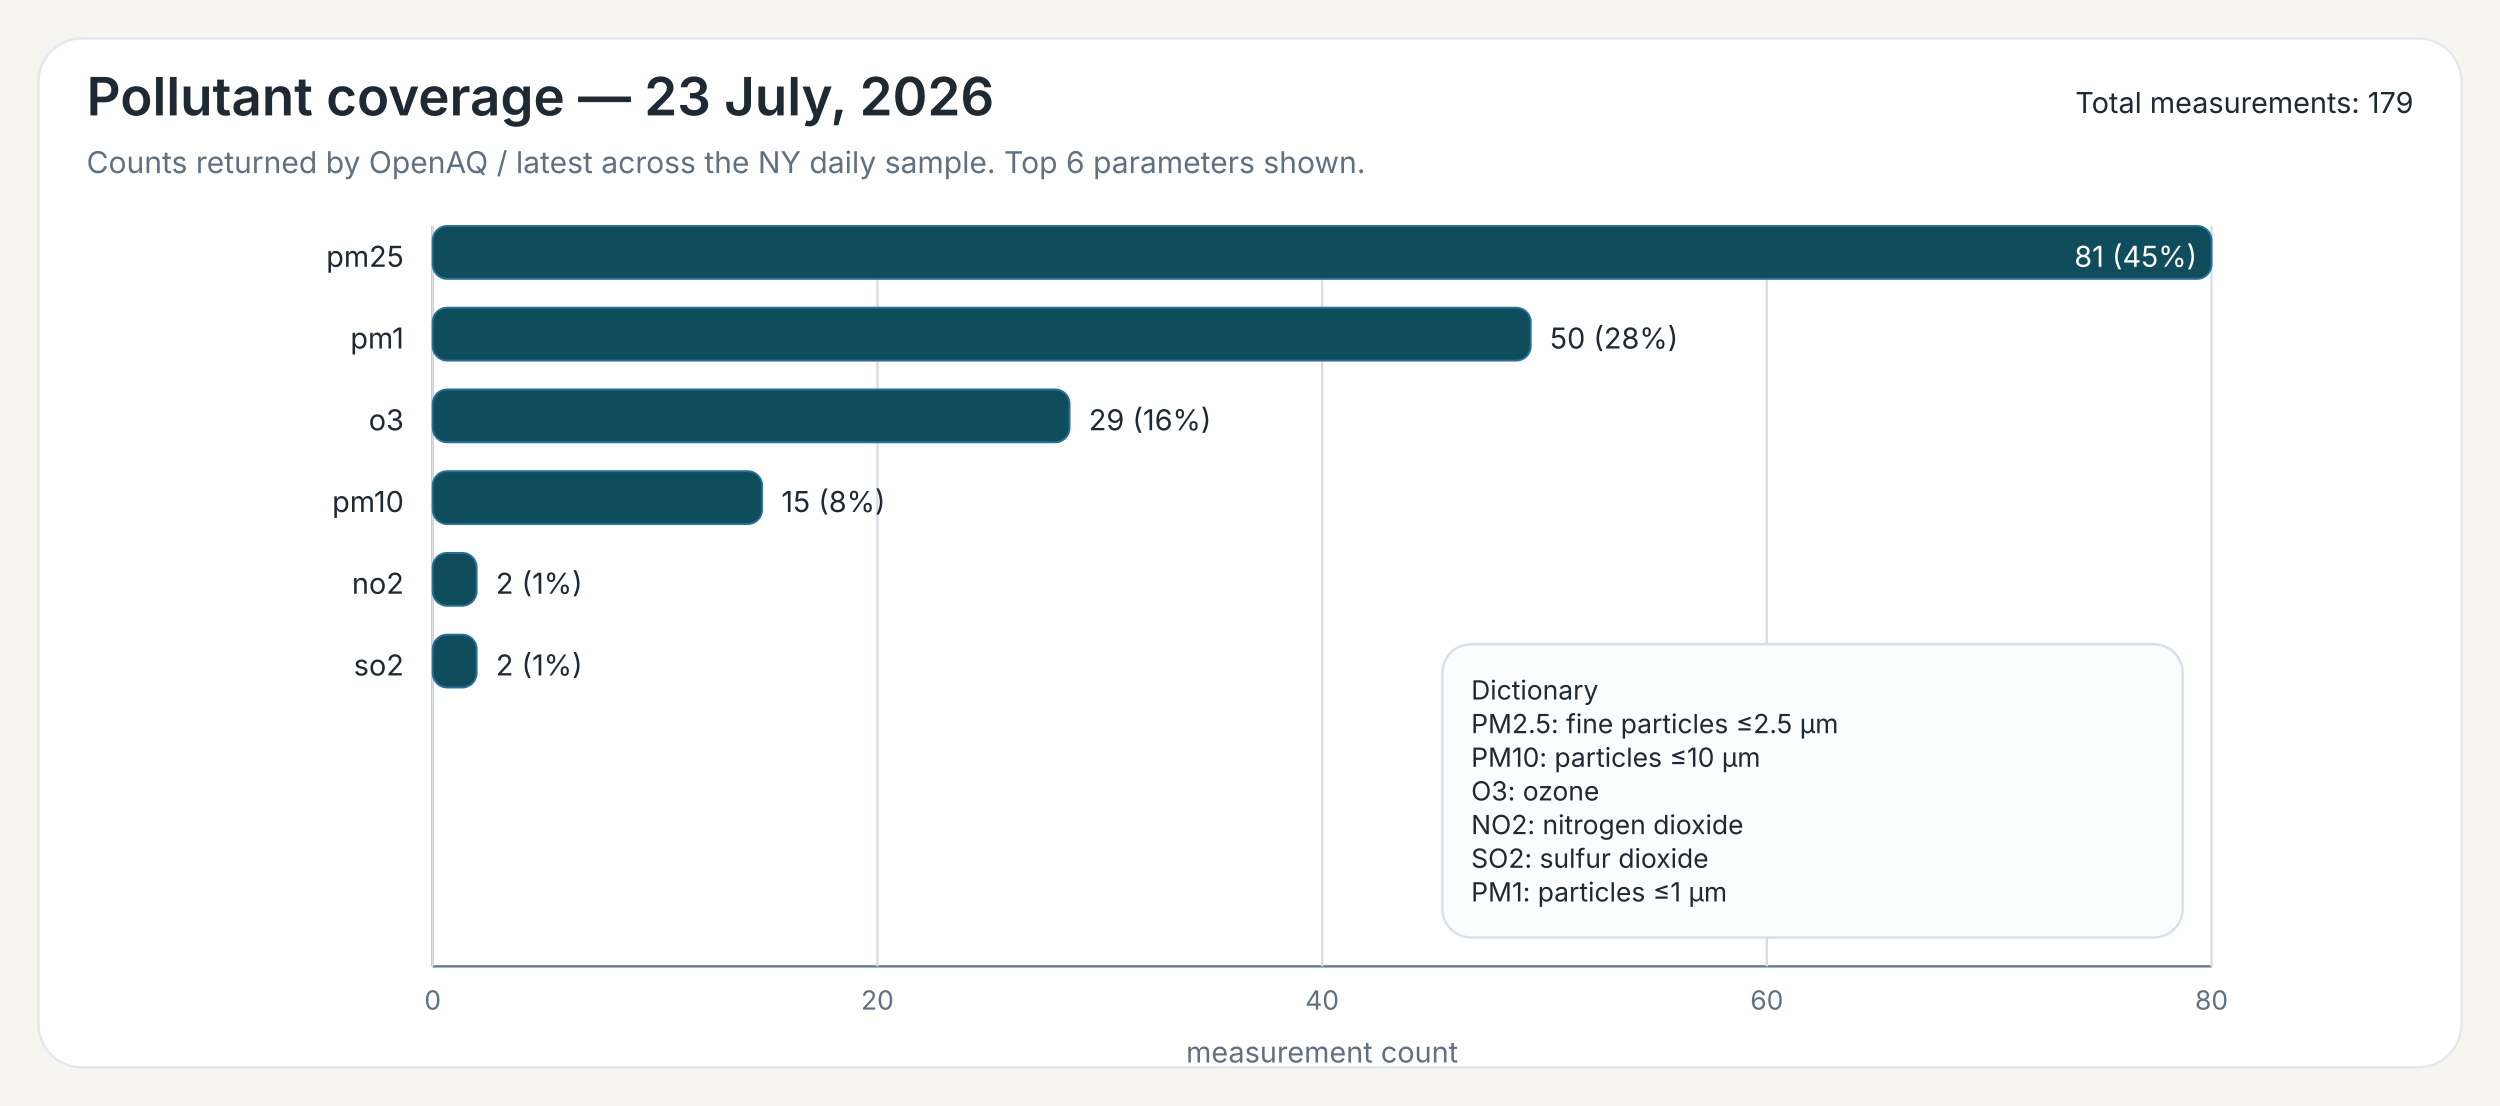
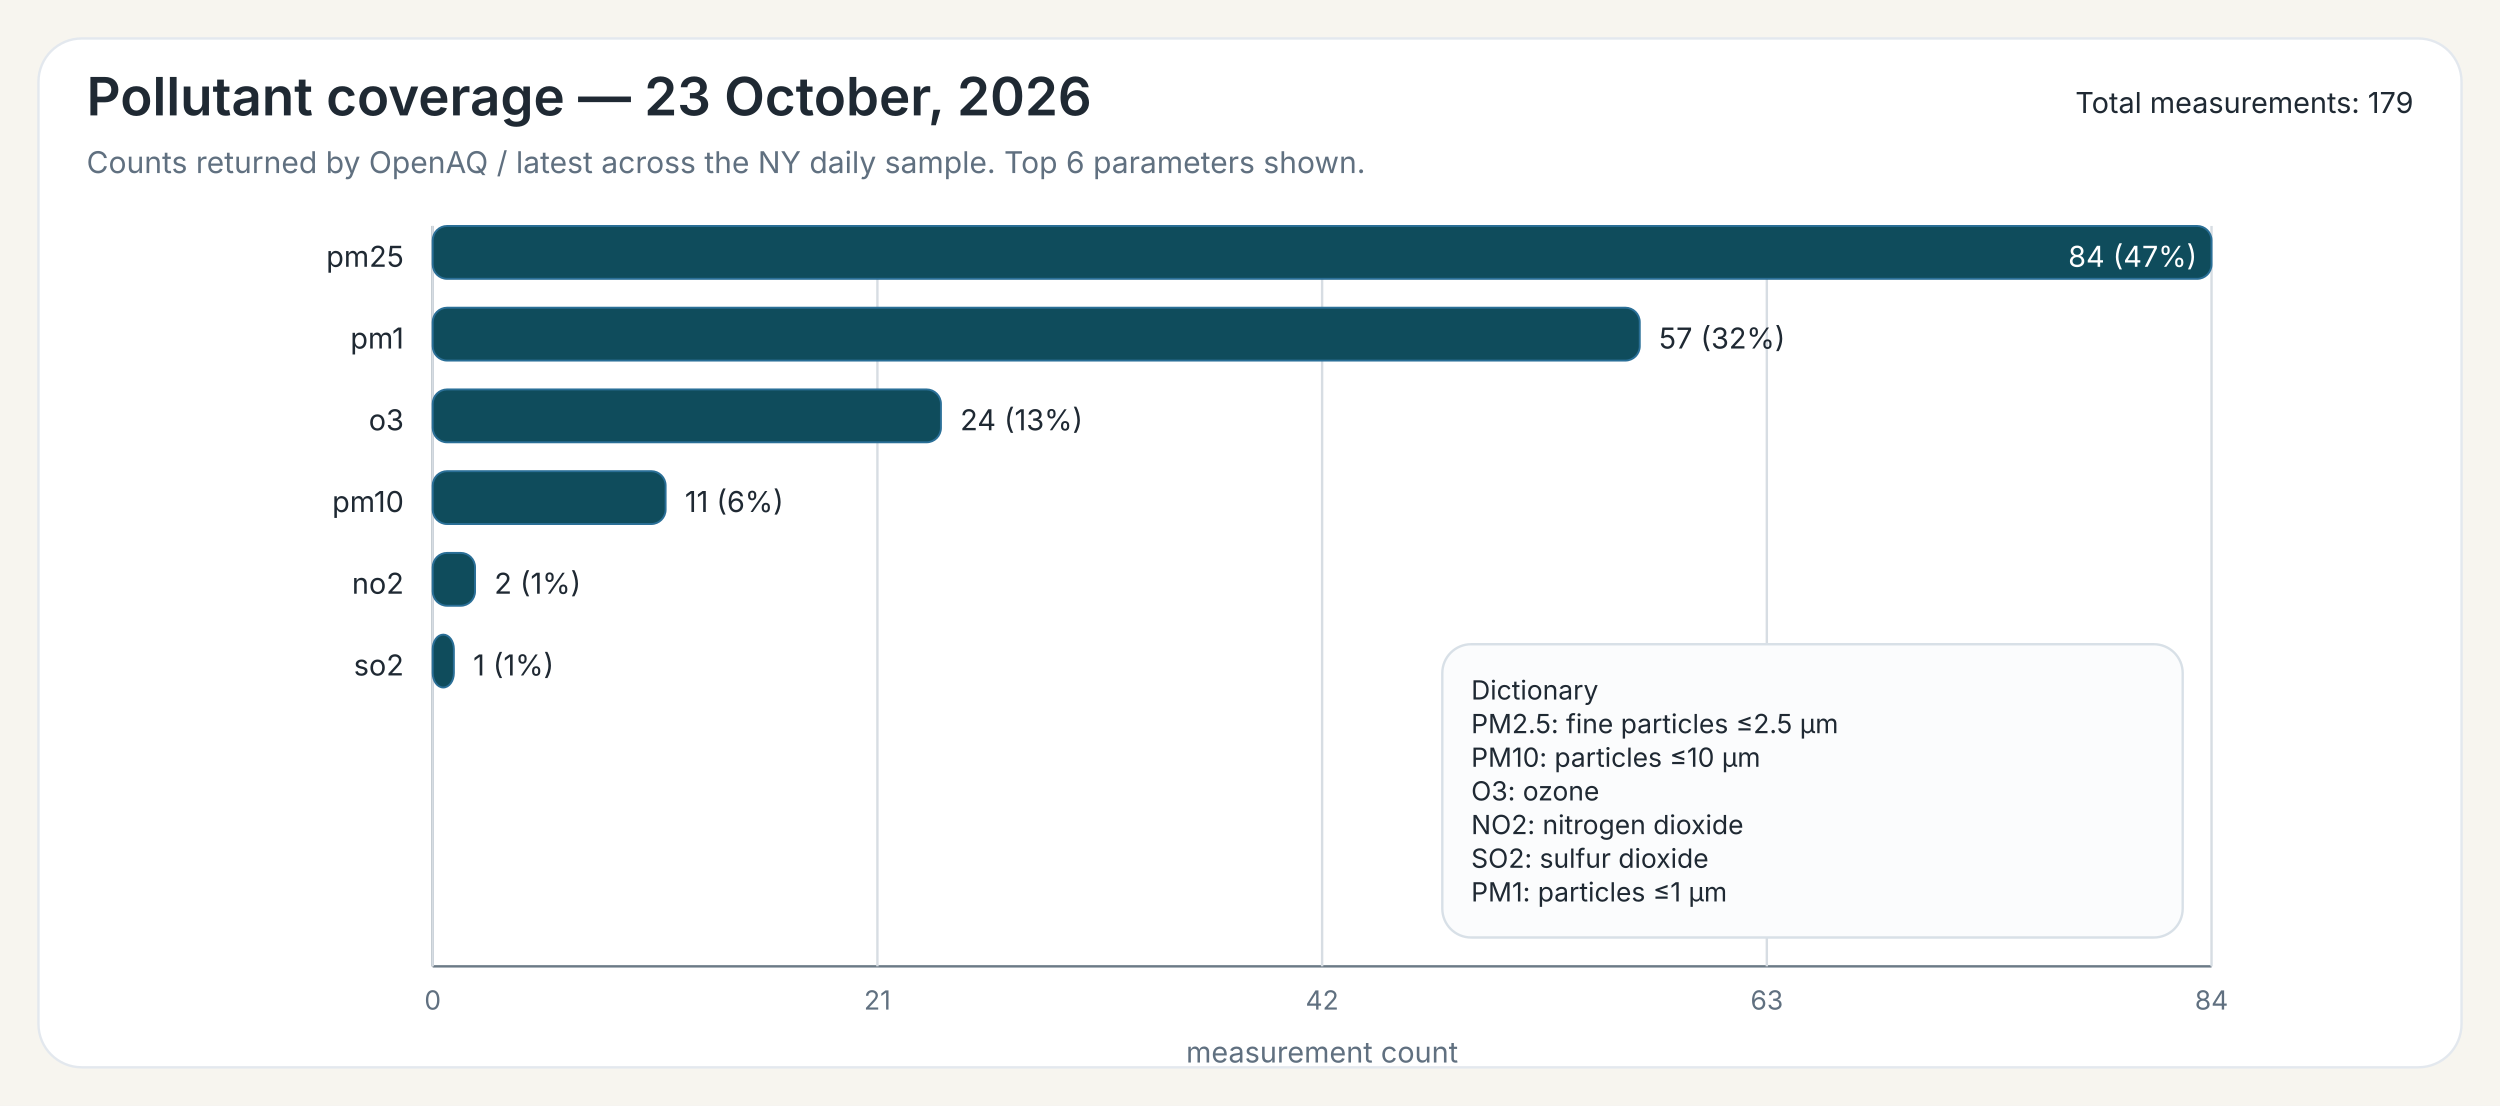
<svg xmlns="http://www.w3.org/2000/svg" width="1040" height="460">
  <rect x="0" y="0" width="1040" height="460" fill="#F7F5EF" />
  <rect x="16" y="16" width="1008" height="428" rx="18" ry="18" fill="#FFFFFF" stroke="#E3E8EE" stroke-width="1" />
-   <text x="36" y="48" font-family="Public Sans, Inter, Aptos, Segoe UI, Arial, sans-serif" font-size="22" font-weight="600" fill="#1F2933">Pollutant coverage — 23 July, 2026</text>
+   <text x="36" y="48" font-family="Public Sans, Inter, Aptos, Segoe UI, Arial, sans-serif" font-size="22" font-weight="600" fill="#1F2933">Pollutant coverage — 23 October, 2026</text>
  <text x="36" y="72" font-family="Public Sans, Inter, Aptos, Segoe UI, Arial, sans-serif" font-size="12.5" font-weight="400" fill="#607080">Counts returned by OpenAQ / latest across the NY daily sample. Top 6 parameters shown.</text>
  <text x="1004" y="47" font-family="Public Sans, Inter, Aptos, Segoe UI, Arial, sans-serif" font-size="12" text-anchor="end" fill="#1F2933">Total measurements: 179</text>
  <line x1="180" y1="94" x2="180" y2="402" stroke="#6B7A86" stroke-width="1" />
  <line x1="180" y1="402" x2="920" y2="402" stroke="#6B7A86" stroke-width="1" />
  <line x1="180.00" y1="94" x2="180.00" y2="402" stroke="#D7DDE3" stroke-width="1" />
  <text x="180.00" y="420" font-family="Inter, Aptos, Segoe UI, Arial, sans-serif" font-size="11" text-anchor="middle" fill="#607080">0</text>
  <line x1="365.00" y1="94" x2="365.00" y2="402" stroke="#D7DDE3" stroke-width="1" />
-   <text x="365.00" y="420" font-family="Inter, Aptos, Segoe UI, Arial, sans-serif" font-size="11" text-anchor="middle" fill="#607080">20</text>
+   <text x="365.00" y="420" font-family="Inter, Aptos, Segoe UI, Arial, sans-serif" font-size="11" text-anchor="middle" fill="#607080">21</text>
  <line x1="550.00" y1="94" x2="550.00" y2="402" stroke="#D7DDE3" stroke-width="1" />
-   <text x="550.00" y="420" font-family="Inter, Aptos, Segoe UI, Arial, sans-serif" font-size="11" text-anchor="middle" fill="#607080">40</text>
+   <text x="550.00" y="420" font-family="Inter, Aptos, Segoe UI, Arial, sans-serif" font-size="11" text-anchor="middle" fill="#607080">42</text>
  <line x1="735.00" y1="94" x2="735.00" y2="402" stroke="#D7DDE3" stroke-width="1" />
-   <text x="735.00" y="420" font-family="Inter, Aptos, Segoe UI, Arial, sans-serif" font-size="11" text-anchor="middle" fill="#607080">60</text>
+   <text x="735.00" y="420" font-family="Inter, Aptos, Segoe UI, Arial, sans-serif" font-size="11" text-anchor="middle" fill="#607080">63</text>
  <line x1="920.00" y1="94" x2="920.00" y2="402" stroke="#D7DDE3" stroke-width="1" />
-   <text x="920.00" y="420" font-family="Inter, Aptos, Segoe UI, Arial, sans-serif" font-size="11" text-anchor="middle" fill="#607080">80</text>
+   <text x="920.00" y="420" font-family="Inter, Aptos, Segoe UI, Arial, sans-serif" font-size="11" text-anchor="middle" fill="#607080">84</text>
  <text x="550.00" y="442" font-family="Inter, Aptos, Segoe UI, Arial, sans-serif" font-size="12" text-anchor="middle" fill="#607080">measurement count</text>
  <text x="168" y="111" font-family="Inter, Aptos, Segoe UI, Arial, sans-serif" font-size="12" text-anchor="end" fill="#1F2933">pm25</text>
  <rect x="180" y="94" width="740.00" height="22" rx="6" ry="6" fill="#0F4C5C" stroke="#2A6F97" stroke-width="0.8" />
-   <text x="914.00" y="111" font-family="Inter, Aptos, Segoe UI, Arial, sans-serif" font-size="12" fill="white" text-anchor="end">81 (45%)</text>
+   <text x="914.00" y="111" font-family="Inter, Aptos, Segoe UI, Arial, sans-serif" font-size="12" fill="white" text-anchor="end">84 (47%)</text>
  <text x="168" y="145" font-family="Inter, Aptos, Segoe UI, Arial, sans-serif" font-size="12" text-anchor="end" fill="#1F2933">pm1</text>
-   <rect x="180" y="128" width="456.79" height="22" rx="6" ry="6" fill="#0F4C5C" stroke="#2A6F97" stroke-width="0.8" />
-   <text x="644.79" y="145" font-family="Inter, Aptos, Segoe UI, Arial, sans-serif" font-size="12" fill="#1F2933">50 (28%)</text>
+   <rect x="180" y="128" width="502.14" height="22" rx="6" ry="6" fill="#0F4C5C" stroke="#2A6F97" stroke-width="0.8" />
+   <text x="690.14" y="145" font-family="Inter, Aptos, Segoe UI, Arial, sans-serif" font-size="12" fill="#1F2933">57 (32%)</text>
  <text x="168" y="179" font-family="Inter, Aptos, Segoe UI, Arial, sans-serif" font-size="12" text-anchor="end" fill="#1F2933">o3</text>
-   <rect x="180" y="162" width="264.94" height="22" rx="6" ry="6" fill="#0F4C5C" stroke="#2A6F97" stroke-width="0.8" />
-   <text x="452.94" y="179" font-family="Inter, Aptos, Segoe UI, Arial, sans-serif" font-size="12" fill="#1F2933">29 (16%)</text>
+   <rect x="180" y="162" width="211.43" height="22" rx="6" ry="6" fill="#0F4C5C" stroke="#2A6F97" stroke-width="0.8" />
+   <text x="399.43" y="179" font-family="Inter, Aptos, Segoe UI, Arial, sans-serif" font-size="12" fill="#1F2933">24 (13%)</text>
  <text x="168" y="213" font-family="Inter, Aptos, Segoe UI, Arial, sans-serif" font-size="12" text-anchor="end" fill="#1F2933">pm10</text>
-   <rect x="180" y="196" width="137.04" height="22" rx="6" ry="6" fill="#0F4C5C" stroke="#2A6F97" stroke-width="0.8" />
-   <text x="325.04" y="213" font-family="Inter, Aptos, Segoe UI, Arial, sans-serif" font-size="12" fill="#1F2933">15 (8%)</text>
+   <rect x="180" y="196" width="96.90" height="22" rx="6" ry="6" fill="#0F4C5C" stroke="#2A6F97" stroke-width="0.8" />
+   <text x="284.90" y="213" font-family="Inter, Aptos, Segoe UI, Arial, sans-serif" font-size="12" fill="#1F2933">11 (6%)</text>
  <text x="168" y="247" font-family="Inter, Aptos, Segoe UI, Arial, sans-serif" font-size="12" text-anchor="end" fill="#1F2933">no2</text>
-   <rect x="180" y="230" width="18.27" height="22" rx="6" ry="6" fill="#0F4C5C" stroke="#2A6F97" stroke-width="0.8" />
-   <text x="206.27" y="247" font-family="Inter, Aptos, Segoe UI, Arial, sans-serif" font-size="12" fill="#1F2933">2 (1%)</text>
+   <rect x="180" y="230" width="17.62" height="22" rx="6" ry="6" fill="#0F4C5C" stroke="#2A6F97" stroke-width="0.8" />
+   <text x="205.62" y="247" font-family="Inter, Aptos, Segoe UI, Arial, sans-serif" font-size="12" fill="#1F2933">2 (1%)</text>
  <text x="168" y="281" font-family="Inter, Aptos, Segoe UI, Arial, sans-serif" font-size="12" text-anchor="end" fill="#1F2933">so2</text>
-   <rect x="180" y="264" width="18.27" height="22" rx="6" ry="6" fill="#0F4C5C" stroke="#2A6F97" stroke-width="0.8" />
-   <text x="206.27" y="281" font-family="Inter, Aptos, Segoe UI, Arial, sans-serif" font-size="12" fill="#1F2933">2 (1%)</text>
+   <rect x="180" y="264" width="8.81" height="22" rx="6" ry="6" fill="#0F4C5C" stroke="#2A6F97" stroke-width="0.8" />
+   <text x="196.81" y="281" font-family="Inter, Aptos, Segoe UI, Arial, sans-serif" font-size="12" fill="#1F2933">1 (1%)</text>
  <rect x="600.00" y="268.00" width="308" height="122" rx="12" ry="12" fill="#FBFCFD" stroke="#D8E0E7" stroke-width="1" />
  <text x="612.00" y="291.00" font-family="Inter, Aptos, Segoe UI, Arial, sans-serif" font-size="11" fill="#1F2933">Dictionary</text>
  <text x="612.00" y="305.00" font-family="Inter, Aptos, Segoe UI, Arial, sans-serif" font-size="11" fill="#1F2933">PM2.5: fine particles ≤2.5 µm</text>
  <text x="612.00" y="319.00" font-family="Inter, Aptos, Segoe UI, Arial, sans-serif" font-size="11" fill="#1F2933">PM10: particles ≤10 µm</text>
  <text x="612.00" y="333.00" font-family="Inter, Aptos, Segoe UI, Arial, sans-serif" font-size="11" fill="#1F2933">O3: ozone</text>
  <text x="612.00" y="347.00" font-family="Inter, Aptos, Segoe UI, Arial, sans-serif" font-size="11" fill="#1F2933">NO2: nitrogen dioxide</text>
  <text x="612.00" y="361.00" font-family="Inter, Aptos, Segoe UI, Arial, sans-serif" font-size="11" fill="#1F2933">SO2: sulfur dioxide</text>
  <text x="612.00" y="375.00" font-family="Inter, Aptos, Segoe UI, Arial, sans-serif" font-size="11" fill="#1F2933">PM1: particles ≤1 µm</text>
</svg>
